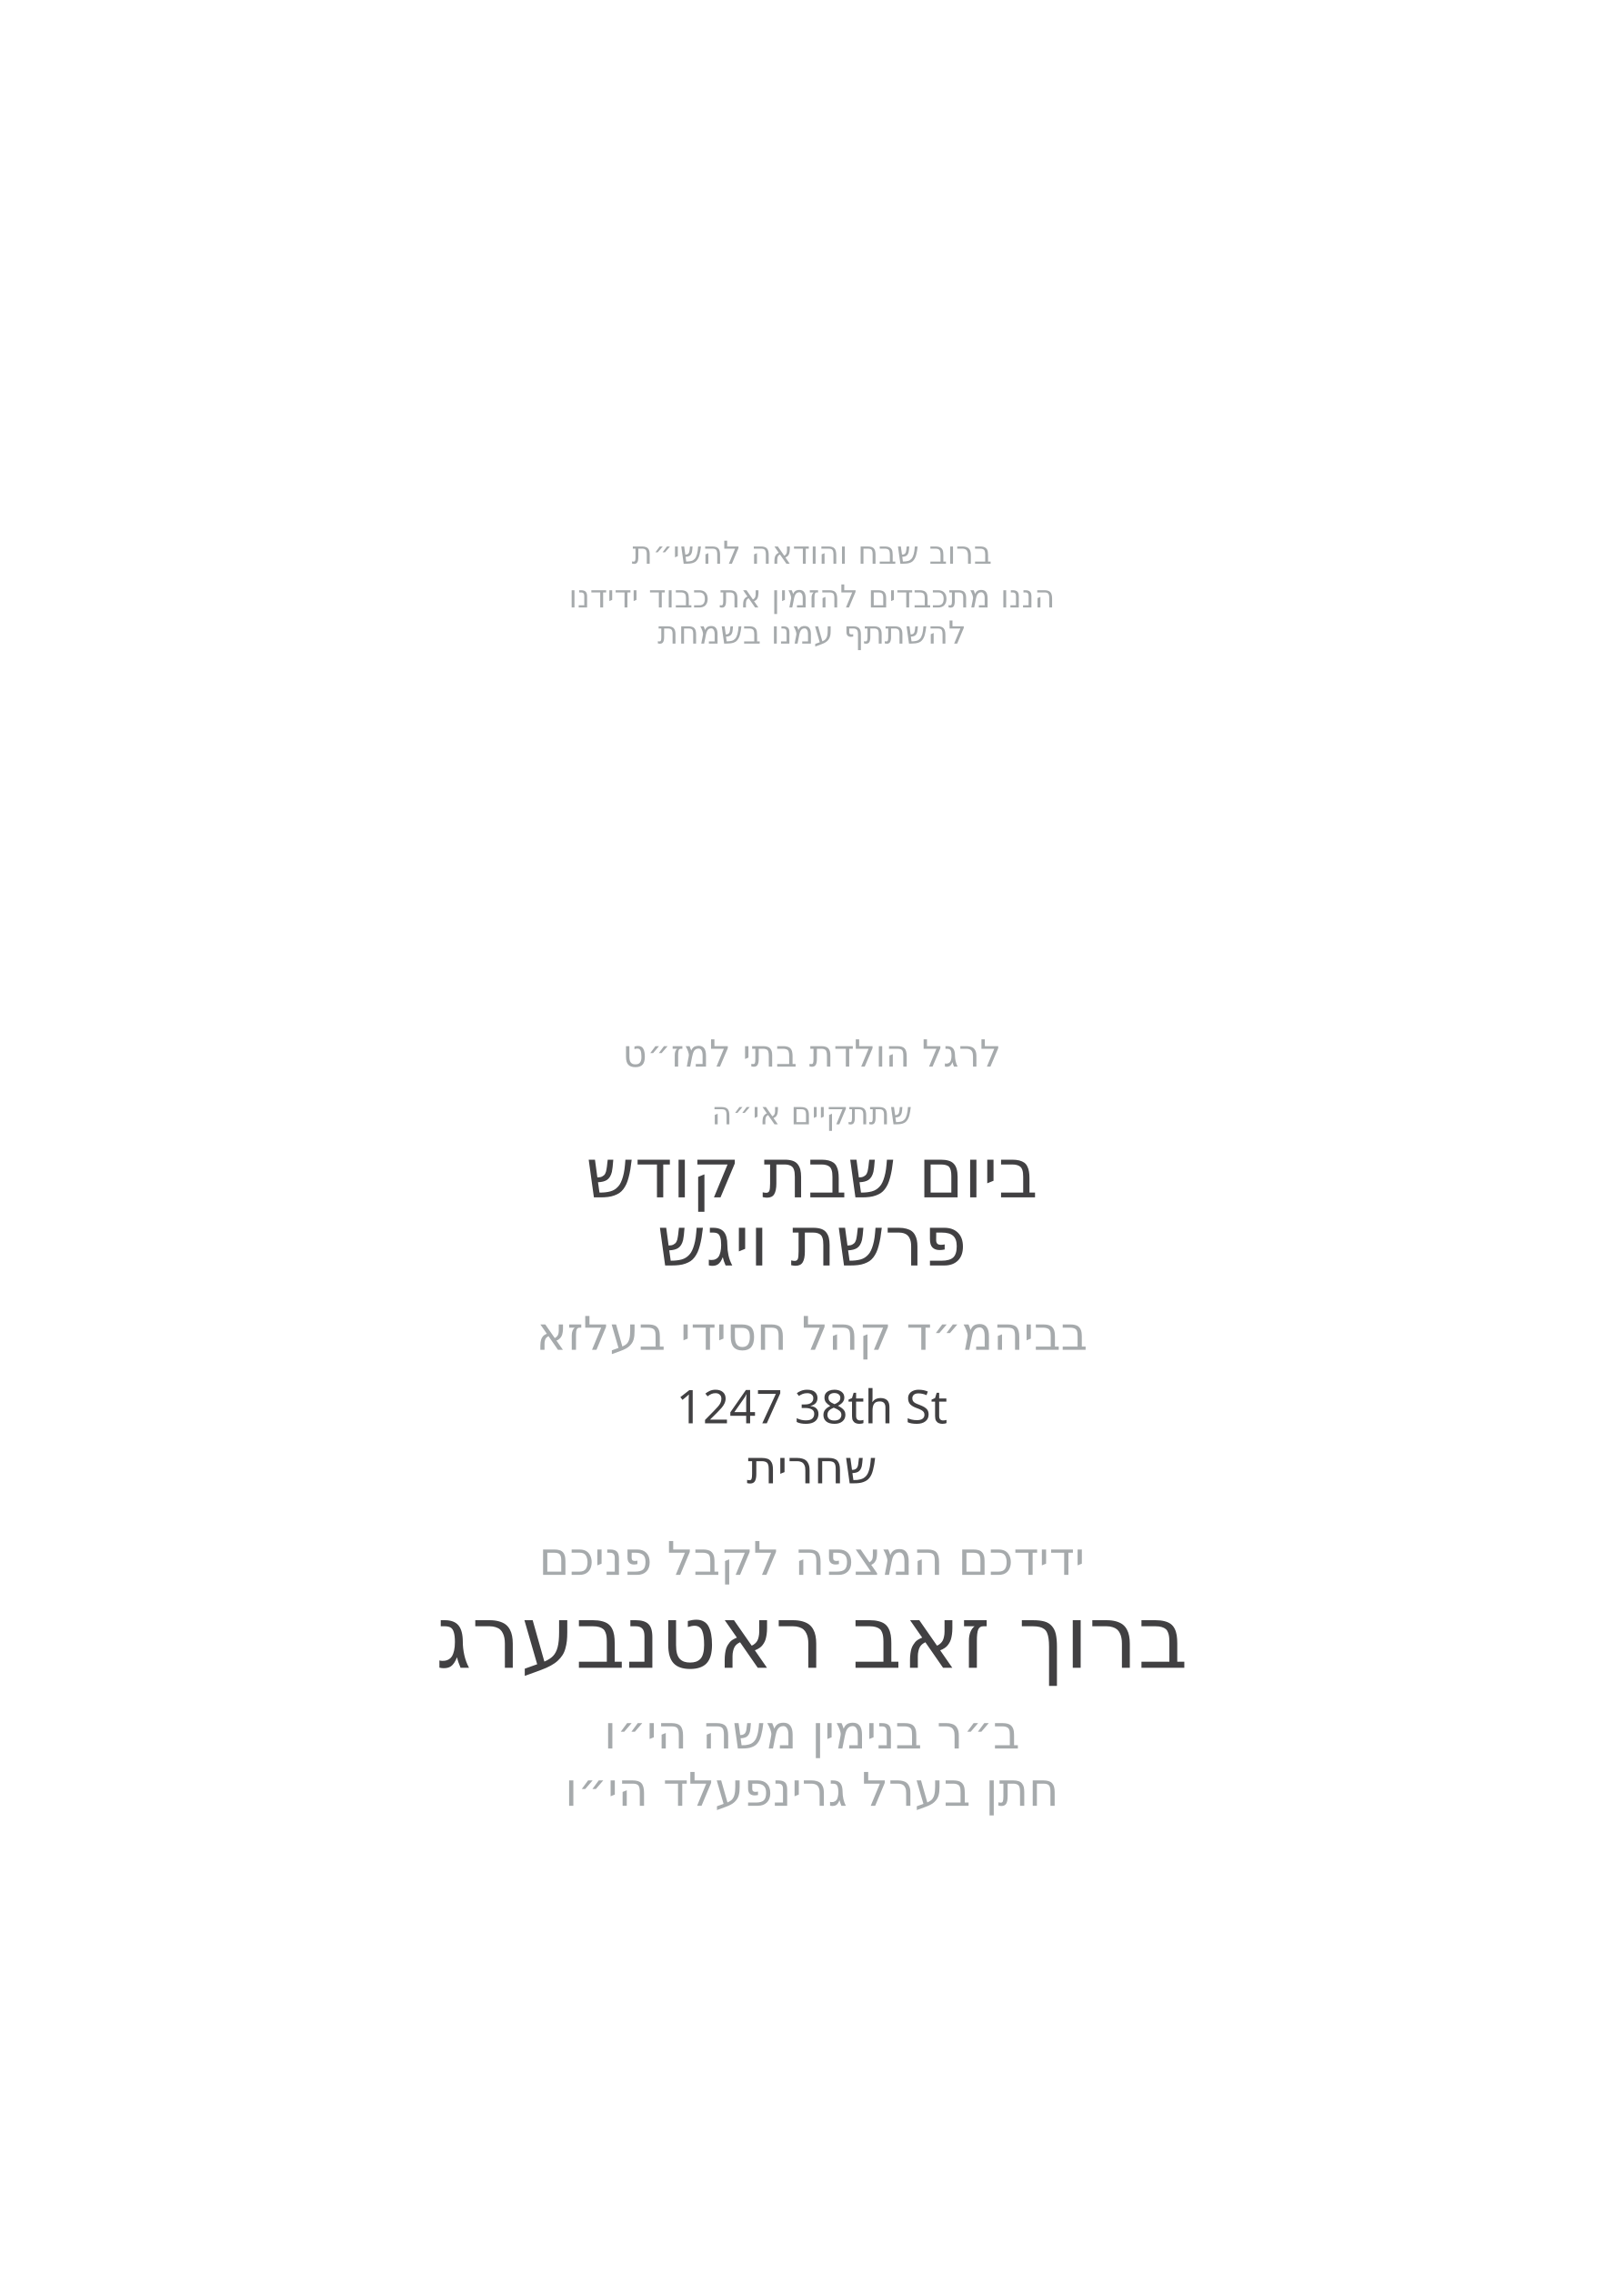
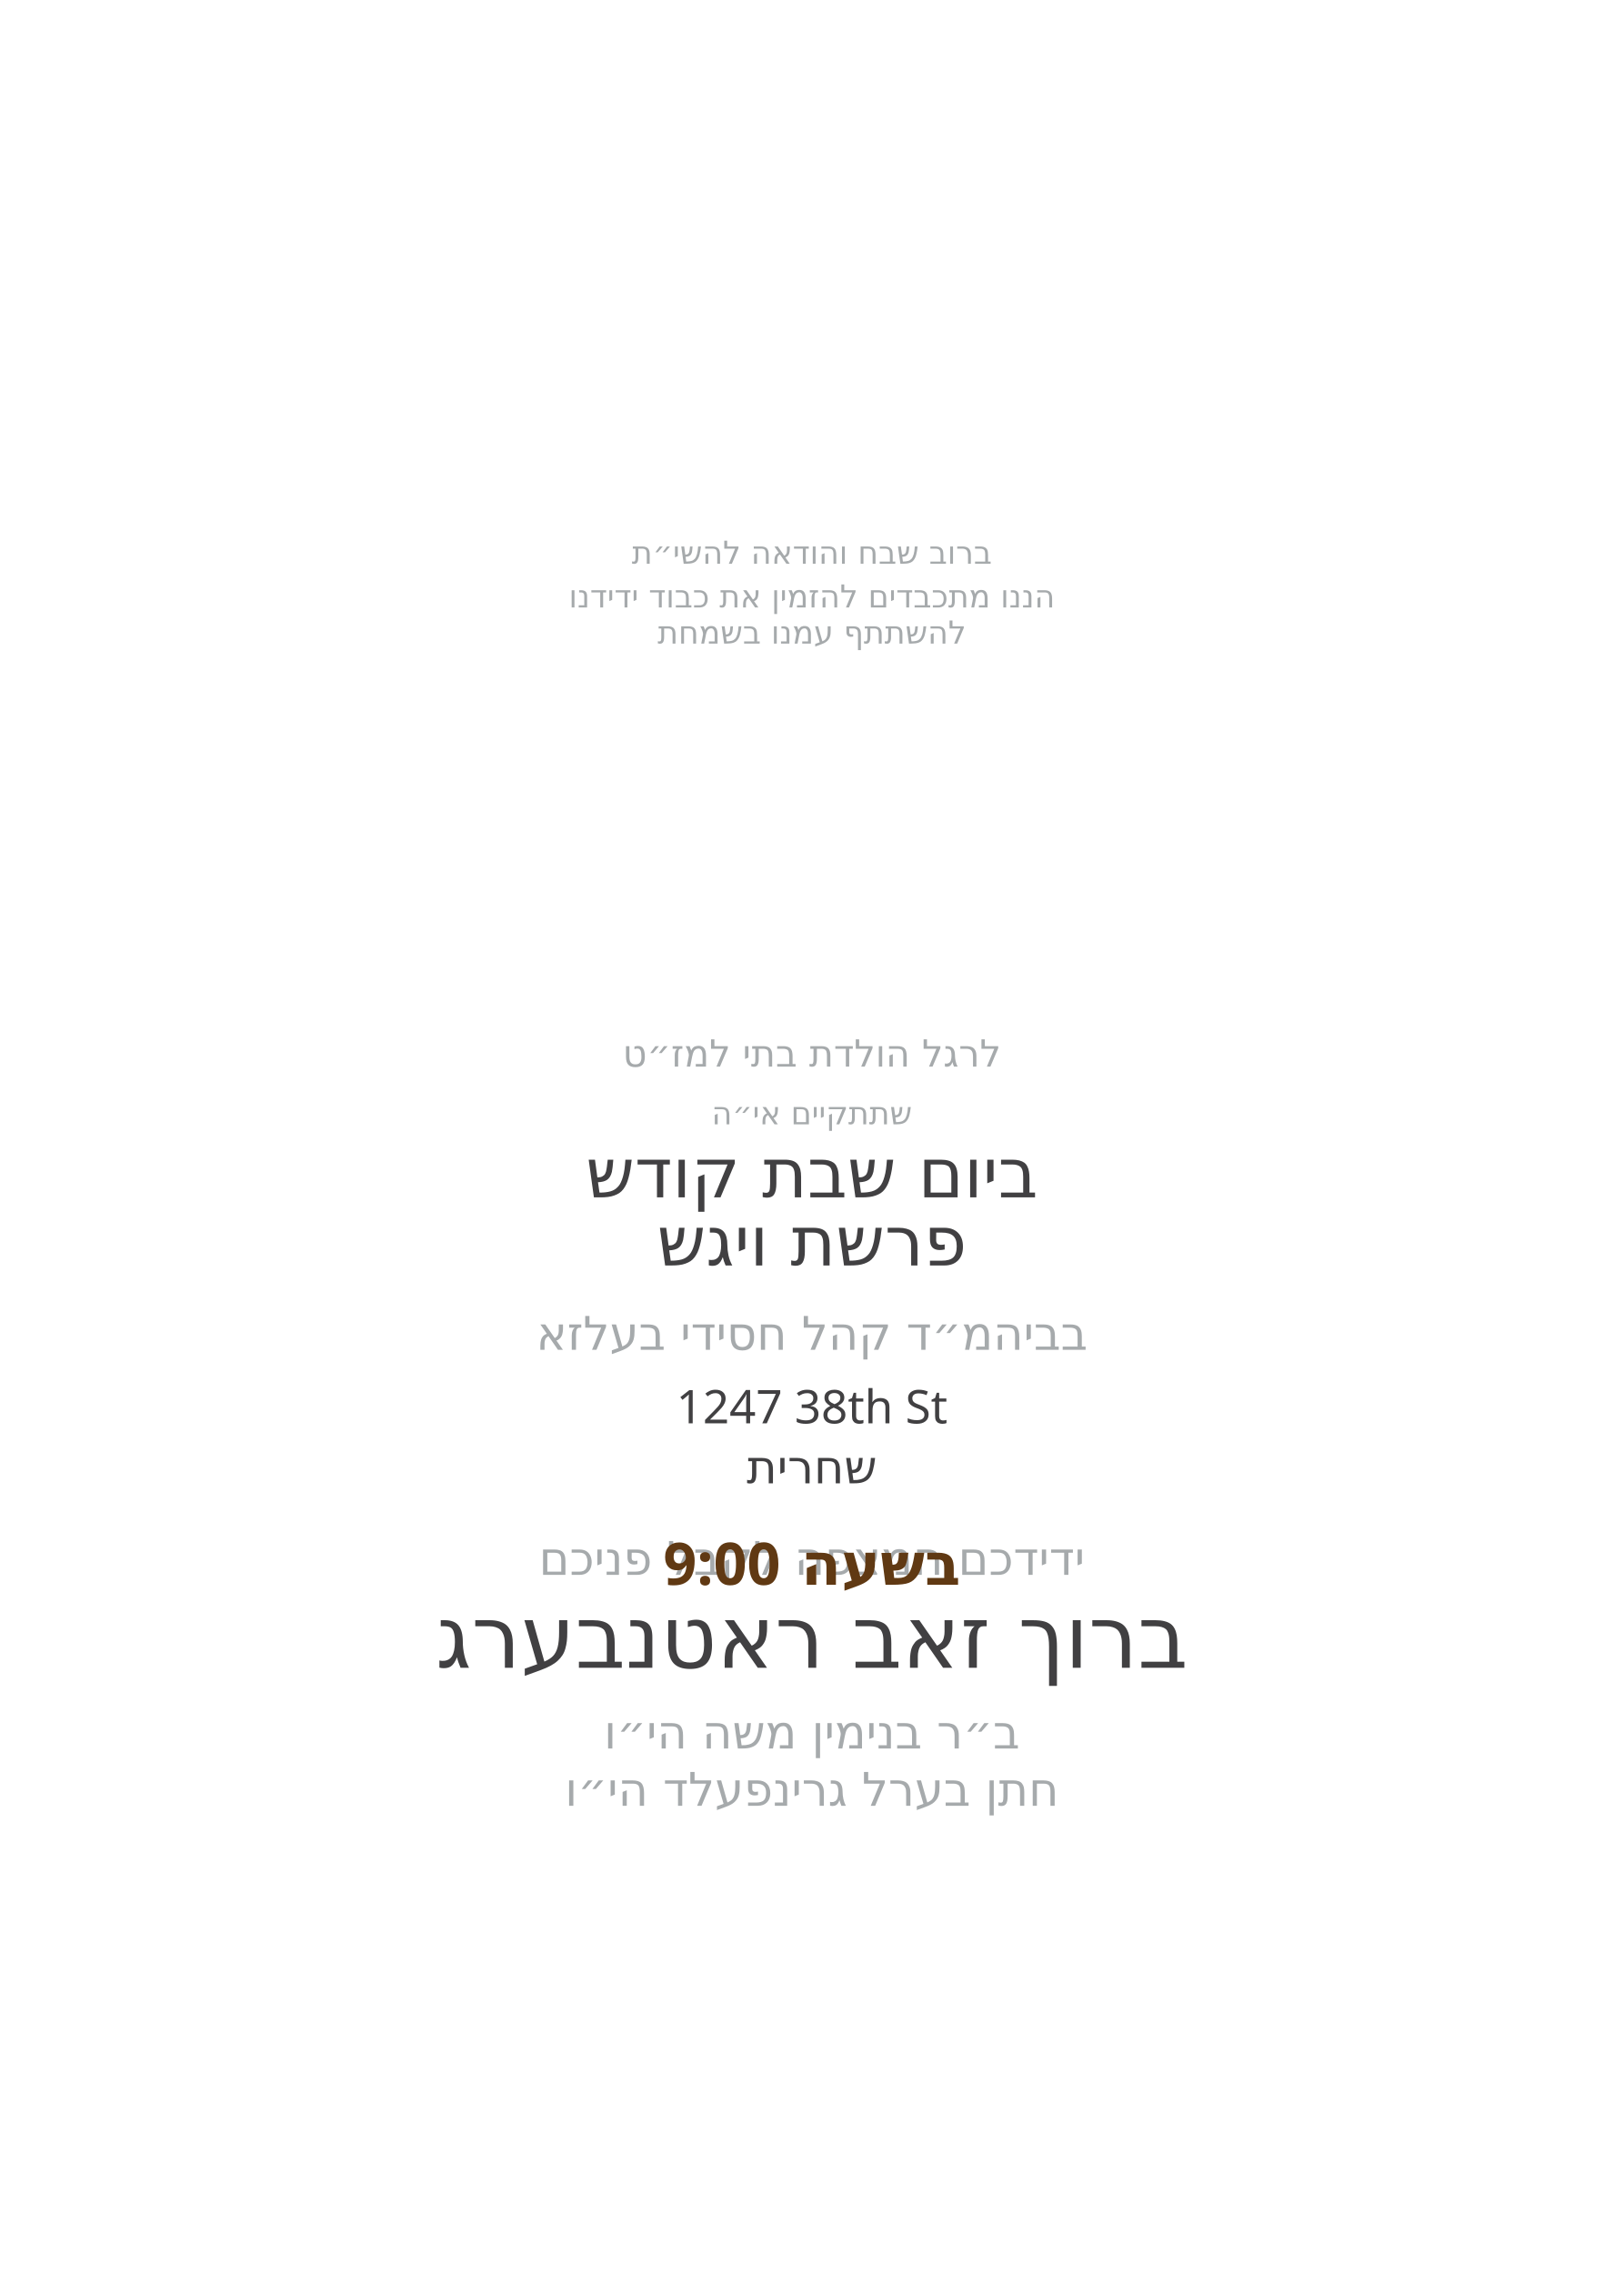
<svg xmlns="http://www.w3.org/2000/svg" id="Layer_1" data-name="Layer 1" viewBox="0 0 360 504">
  <g id="father_name*" data-name="* חתן בערל גרינפעלד הי״וו ">
    <text text-anchor="middle" transform="translate(180 400.4)" fill="#a6aaac" font-family="Heebo" font-size="10.3">
      <tspan x="0" y="0">חתן בערל גרינפעלד הי״ו</tspan>
    </text>
  </g>
  <g id="grandfather*" data-name="* ב״ר בנימין משה הי״וו ">
    <text text-anchor="middle" transform="translate(180 387.7)" fill="#a6aaac" font-family="Heebo" font-size="10.3">
      <tspan x="0" y="0">ב״ר בנימין משה הי״ו</tspan>
    </text>
  </g>
  <g id="baby_name*" data-name="* מרדכי זאב ראטה">
    <text text-anchor="middle" transform="translate(180 369.8)" fill="#414042" font-family="Heebo" font-size="19.3">
      <tspan x="0" y="0">ברוך זאב ראטנבערג</tspan>
    </text>
  </g>
  <g id="host_line*" data-name=" ידידכם המצפה לקבל פניכם">
    <text text-anchor="middle" transform="translate(180 349.2)" fill="#a6aaac" font-family="Heebo" font-size="10.3">
      <tspan x="0" y="0">ידידכם המצפה לקבל פניכם</tspan>
    </text>
  </g>
  <g id="davening_time*" data-name="1247 38th St *">
    <text text-anchor="middle" transform="translate(180 328.9)" fill="#414042" font-family="Heebo" font-size="10.3">
      <tspan x="0" y="0">שחרית </tspan>
    </text>
  </g>
  <g id="address*" data-name="1247 38th St *">
    <text text-anchor="middle" transform="translate(180 315.6)" fill="#414042" font-family="Heebo" font-size="10.3">
      <tspan x="0" y="0">1247 38th St</tspan>
    </text>
  </g>
  <g id="location*" data-name="* בביהמ״ד קהל חסידי בעלזא">
    <text text-anchor="middle" transform="translate(180 299.3)" fill="#a6aaac" font-family="Heebo" font-size="10.3">
      <tspan x="0" y="0">בביהמ״ד קהל חסידי בעלזא</tspan>
    </text>
  </g>
  <g id="parsha*" data-name=" * בליל ג׳ פרשת שמות">
    <text text-anchor="middle" transform="translate(180 280.6)" fill="#414042" font-family="Heebo" font-size="15.3">
      <tspan x="0" y="0">פרשת ויגש</tspan>
    </text>
  </g>
  <g id="day*" data-name=" * בליל ג׳ פרשת שמות">
    <text text-anchor="middle" transform="translate(180 265.5)" fill="#414042" font-family="Heebo" font-size="15.3">
      <tspan x="0" y="0">ביום שבת קודש</tspan>
    </text>
  </g>
  <text text-anchor="middle" transform="translate(180 249.3)" fill="#a6aaac" font-family="Heebo" font-size="7">
    <tspan x="0" y="0">שתתקיים אי״ה</tspan>
  </text>
  <text transform="translate(180 236.5)" text-anchor="middle" fill="#a6aaac" font-family="Heebo" font-size="8.3">
    <tspan x="0">לרגל הולדת בתי למז״ט</tspan>
  </text>
  <text text-anchor="middle" transform="translate(180 142.7)" fill="#a6aaac" font-family="Heebo" font-size="7">
    <tspan x="0" y="0">להשתתף עמנו בשמחת</tspan>
  </text>
  <text text-anchor="middle" transform="translate(180 134.7)" fill="#a6aaac" font-family="Heebo" font-size="7">
    <tspan x="0" y="0">הננו מתכבדים להזמין את כבוד ידידנו</tspan>
  </text>
  <text text-anchor="middle" transform="translate(180 125)" fill="#a6aaac" font-family="Heebo" font-size="7">
    <tspan x="0" y="0">ברוב שבח והודאה להשי״ת</tspan>
  </text>
+   <g id="shachrit_time">
+     <text font-family="Heebo" font-size="13" font-weight="700" fill="#603913" text-anchor="middle" transform="translate(180 351.4)">
+       <tspan x="0">בשעה 9:00</tspan>
+     </text>
+   </g>
</svg>
